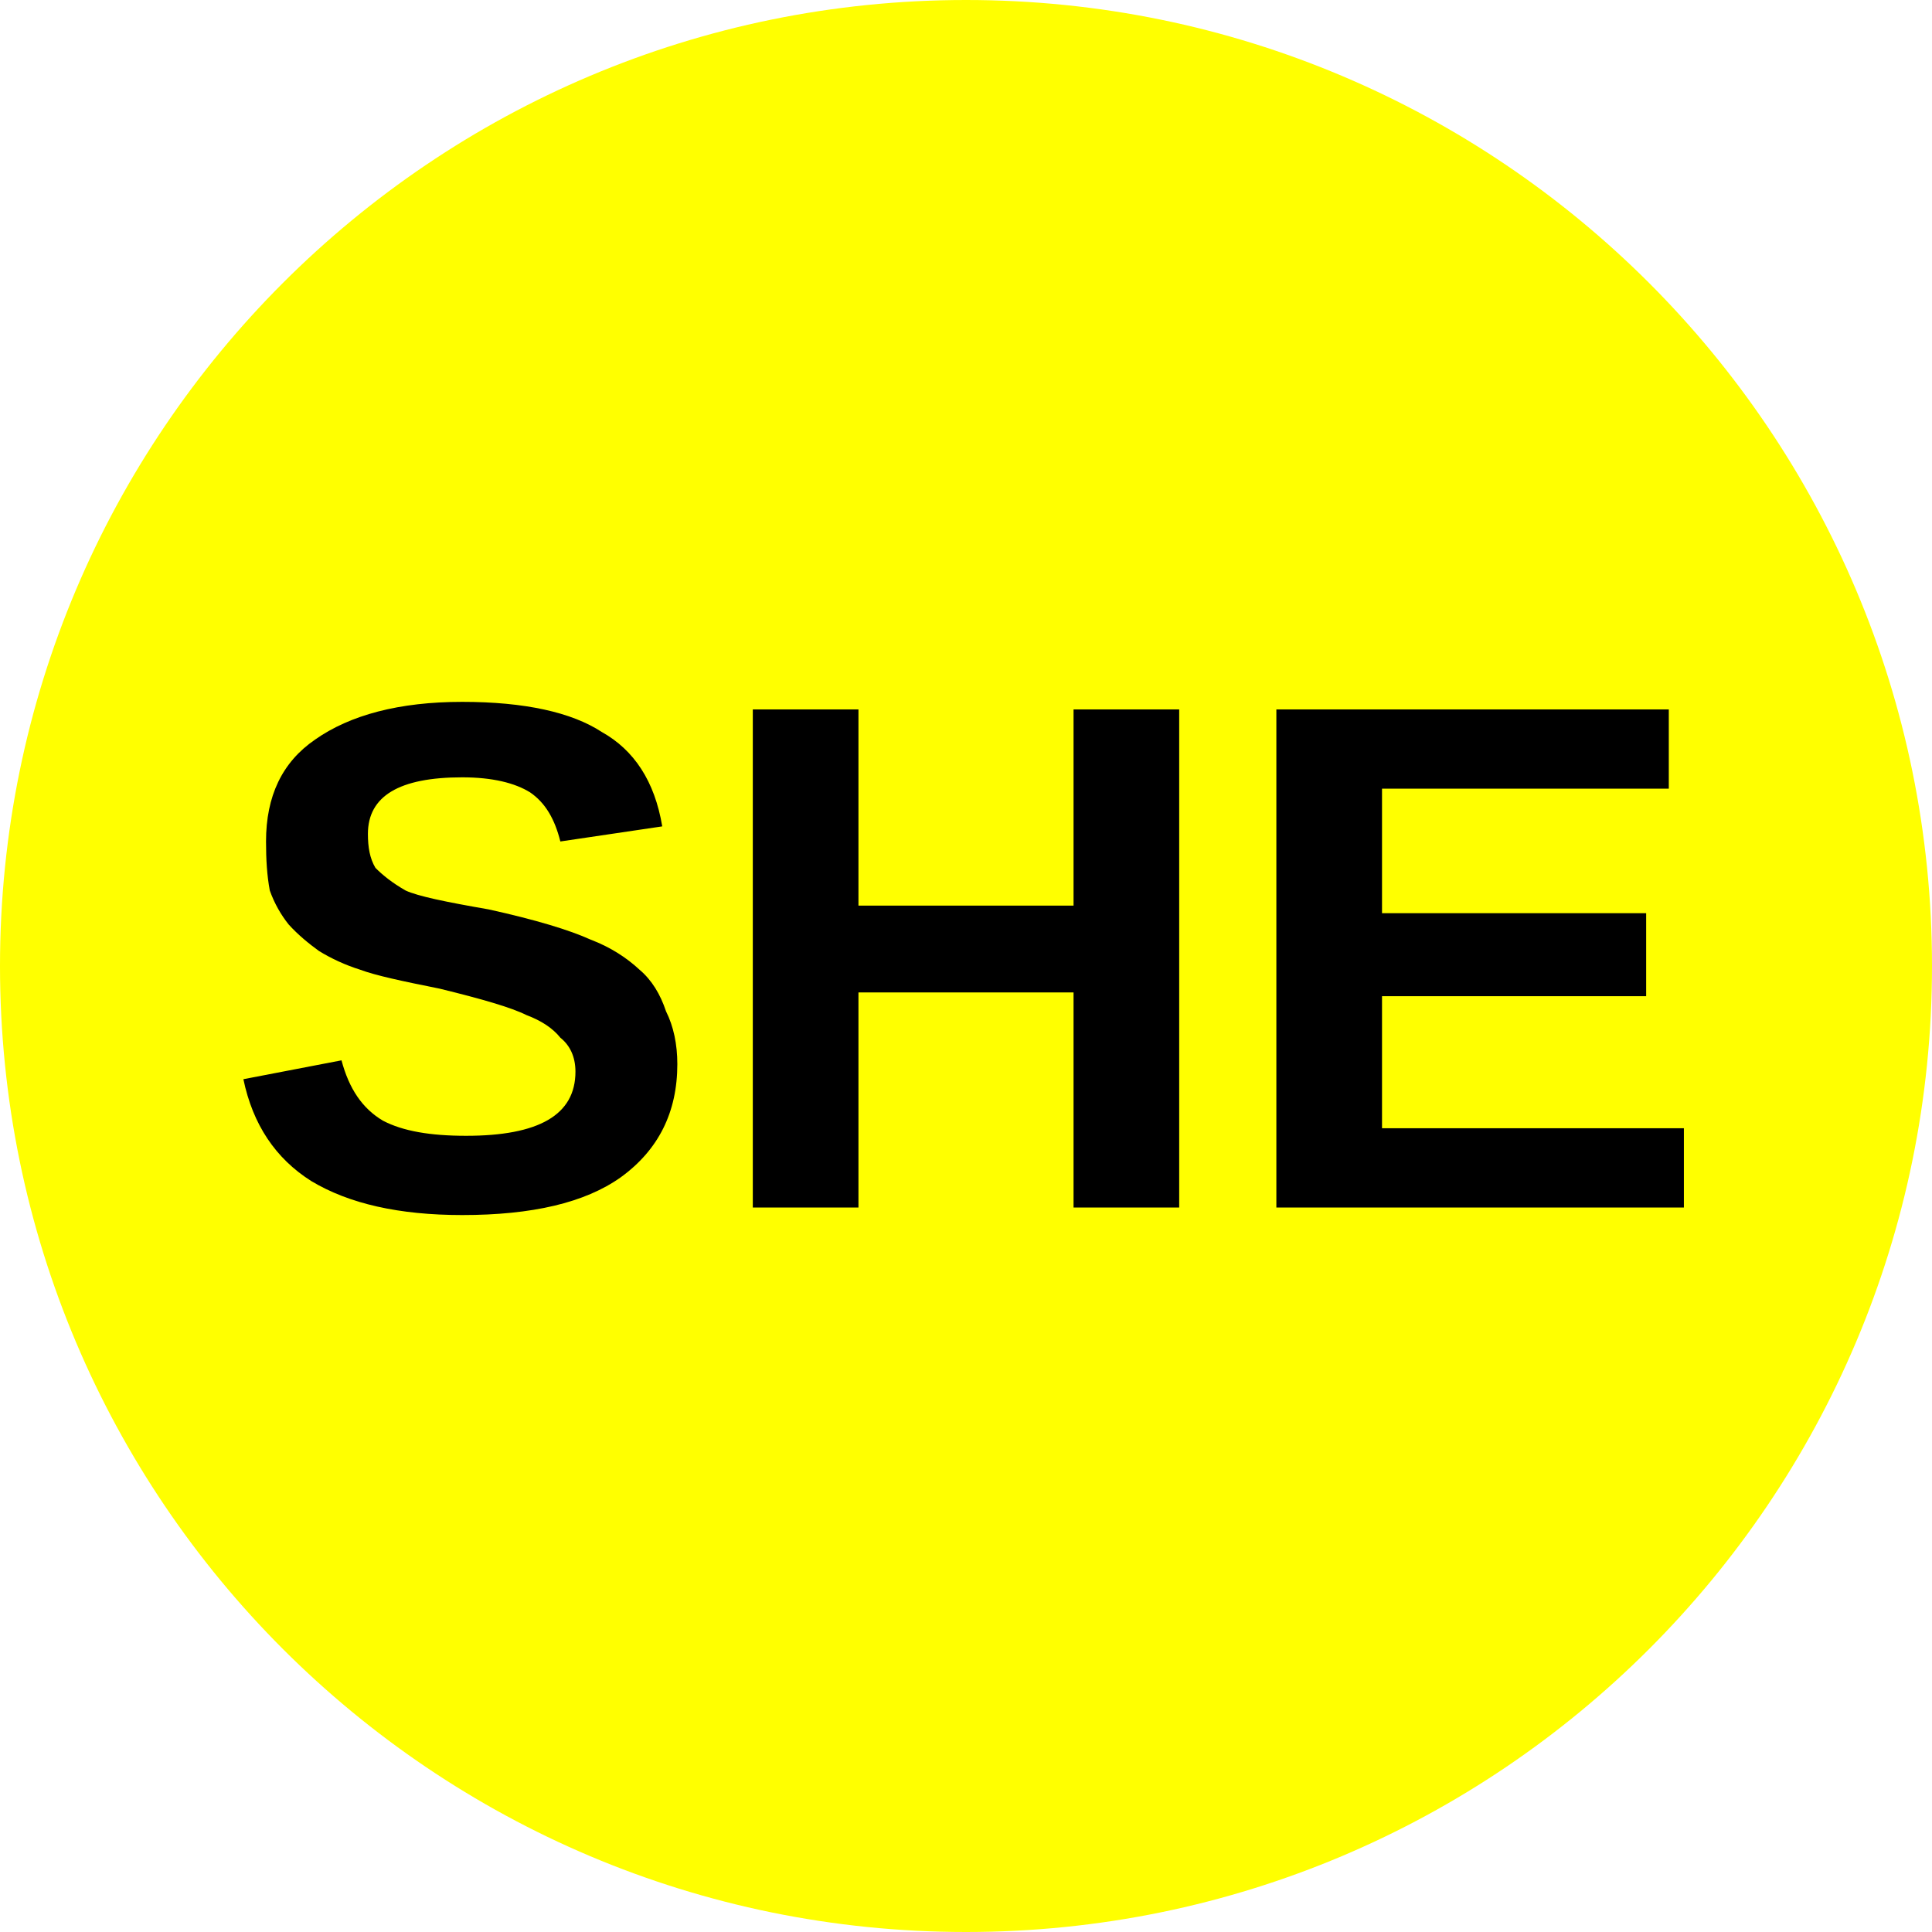
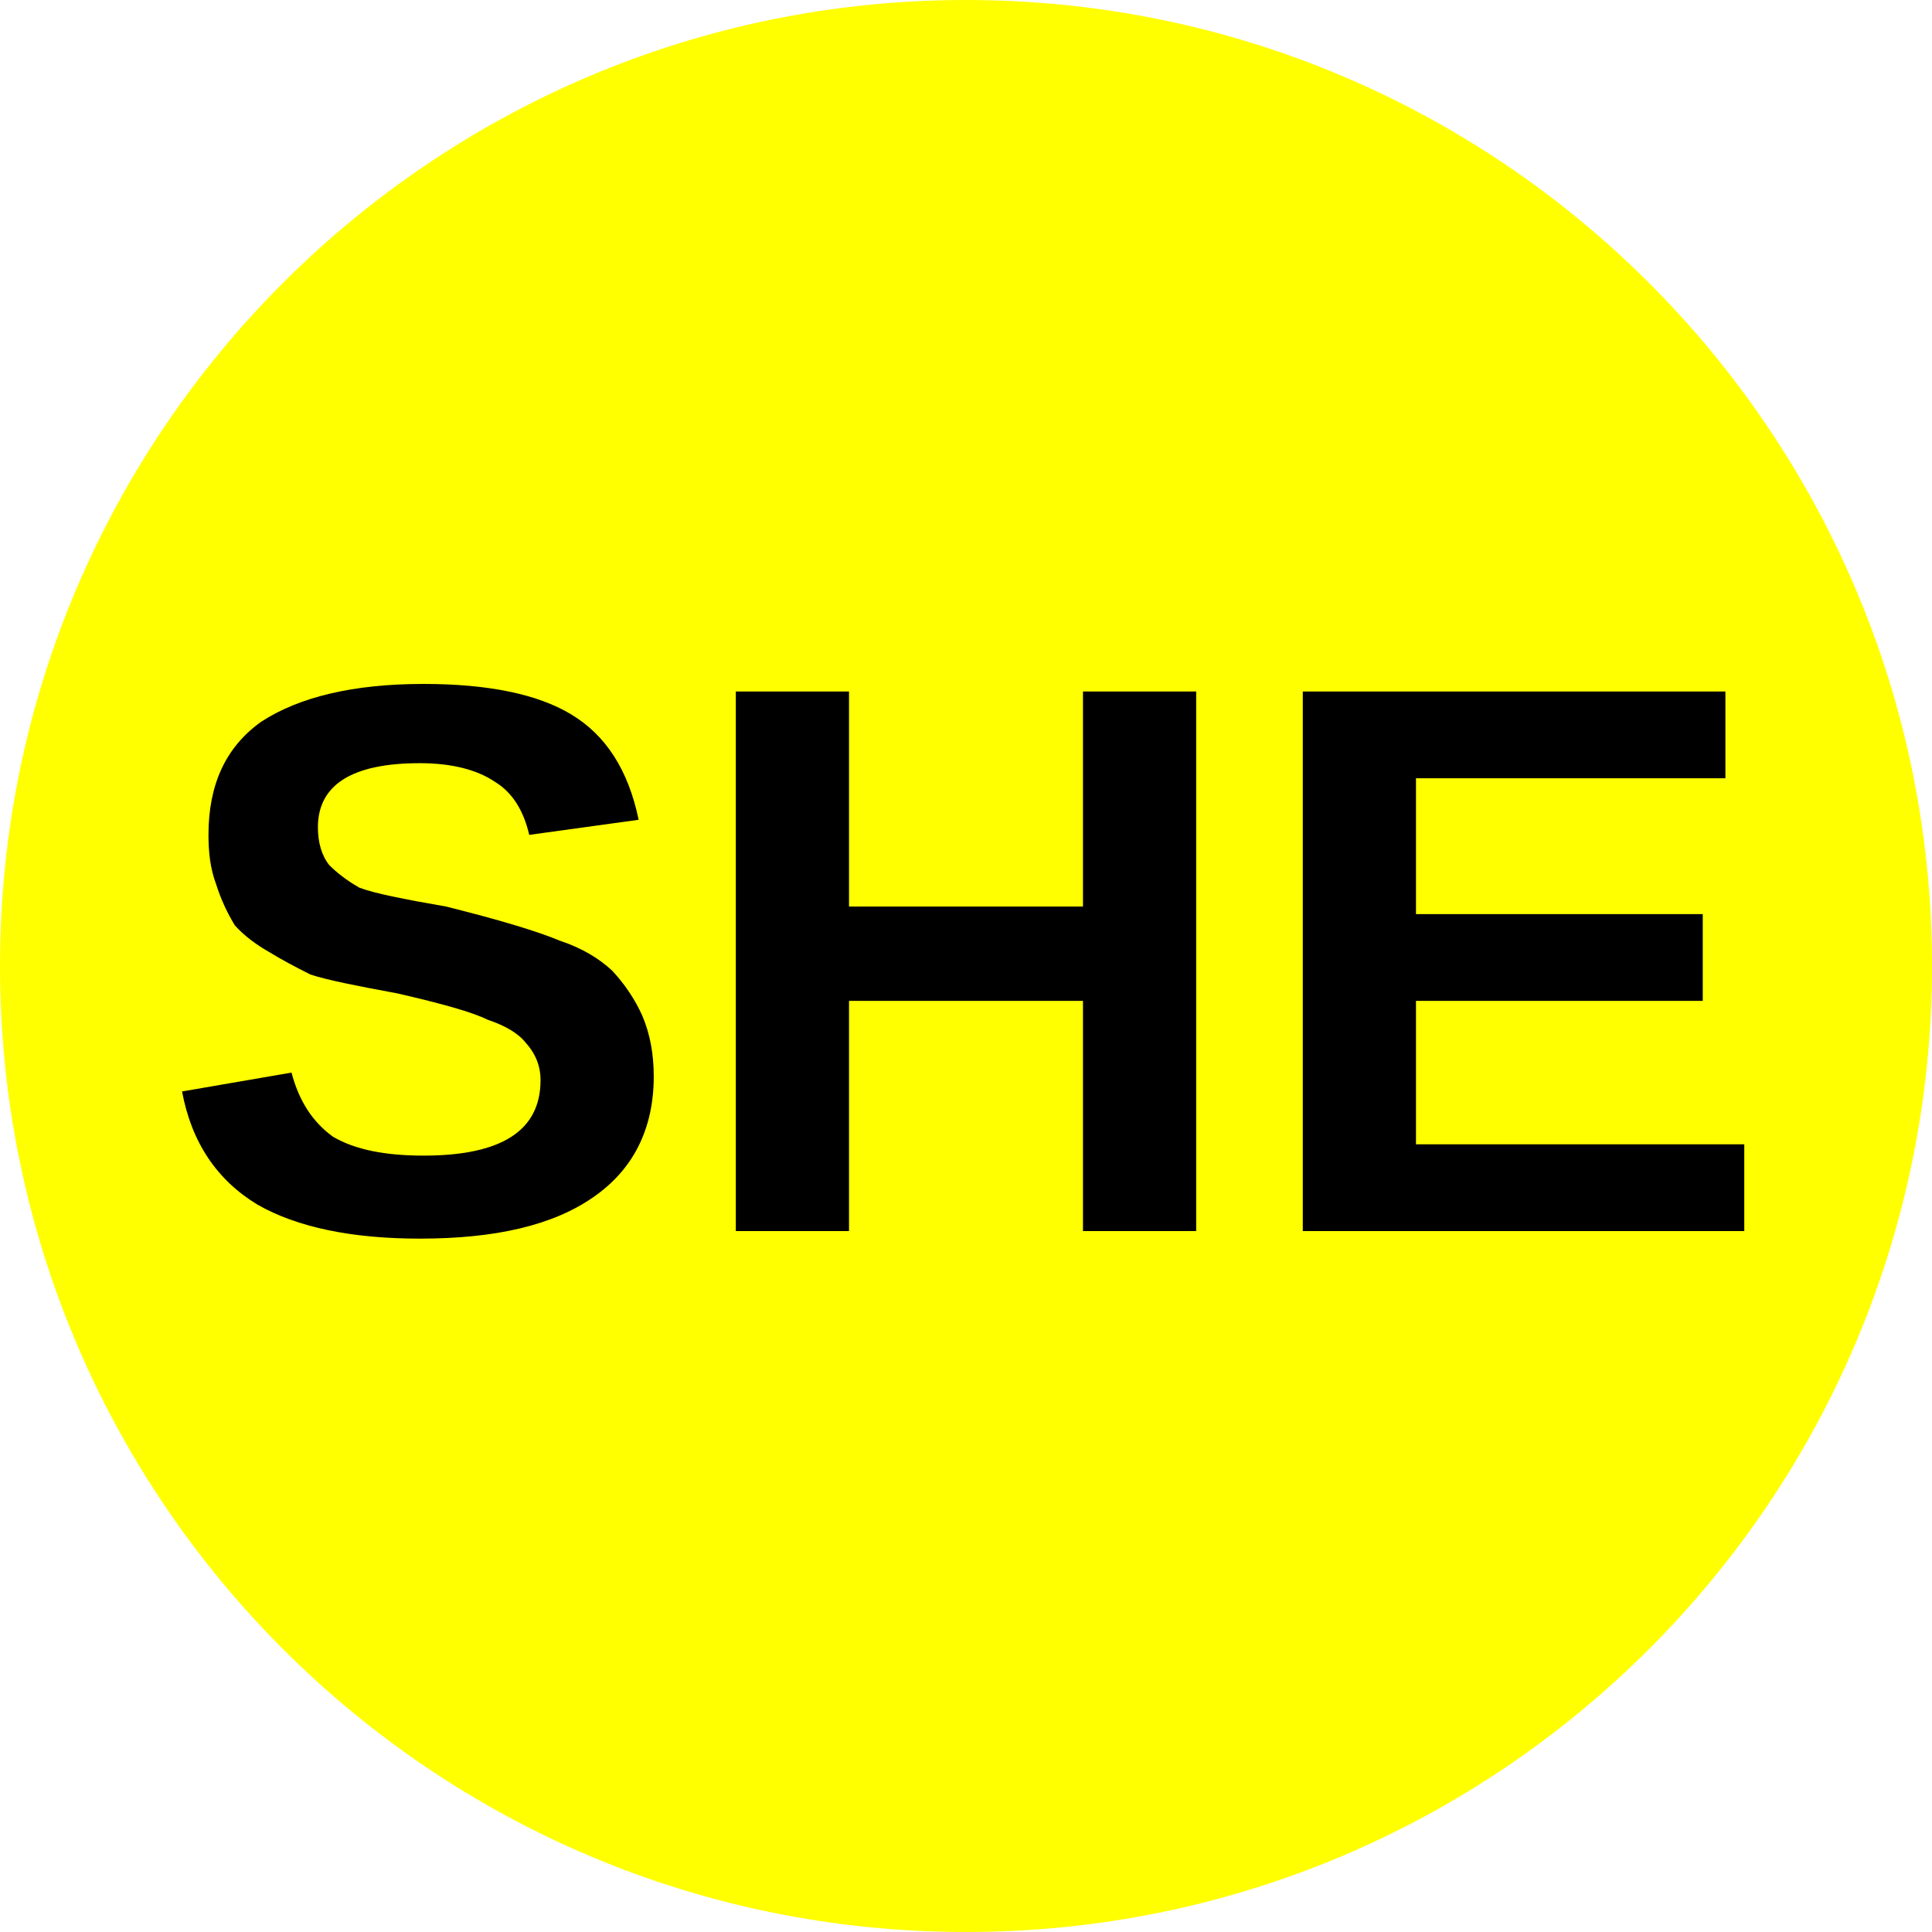
<svg xmlns="http://www.w3.org/2000/svg" viewBox="0 0 8 8">
  <circle cx="4" cy="4" r="4" fill="#FFFF00" />
-   <text x="4" y="5" text-anchor="middle" font-weight="700" font-size="3" font-family="Arial" fill="black">SHE</text>
+   <text x="4" y="5.1" text-anchor="middle" font-weight="700" font-size="3.25" textLength="7.2" lengthAdjust="spacingAndGlyphs" font-family="Arial">SHE</text>
</svg>
